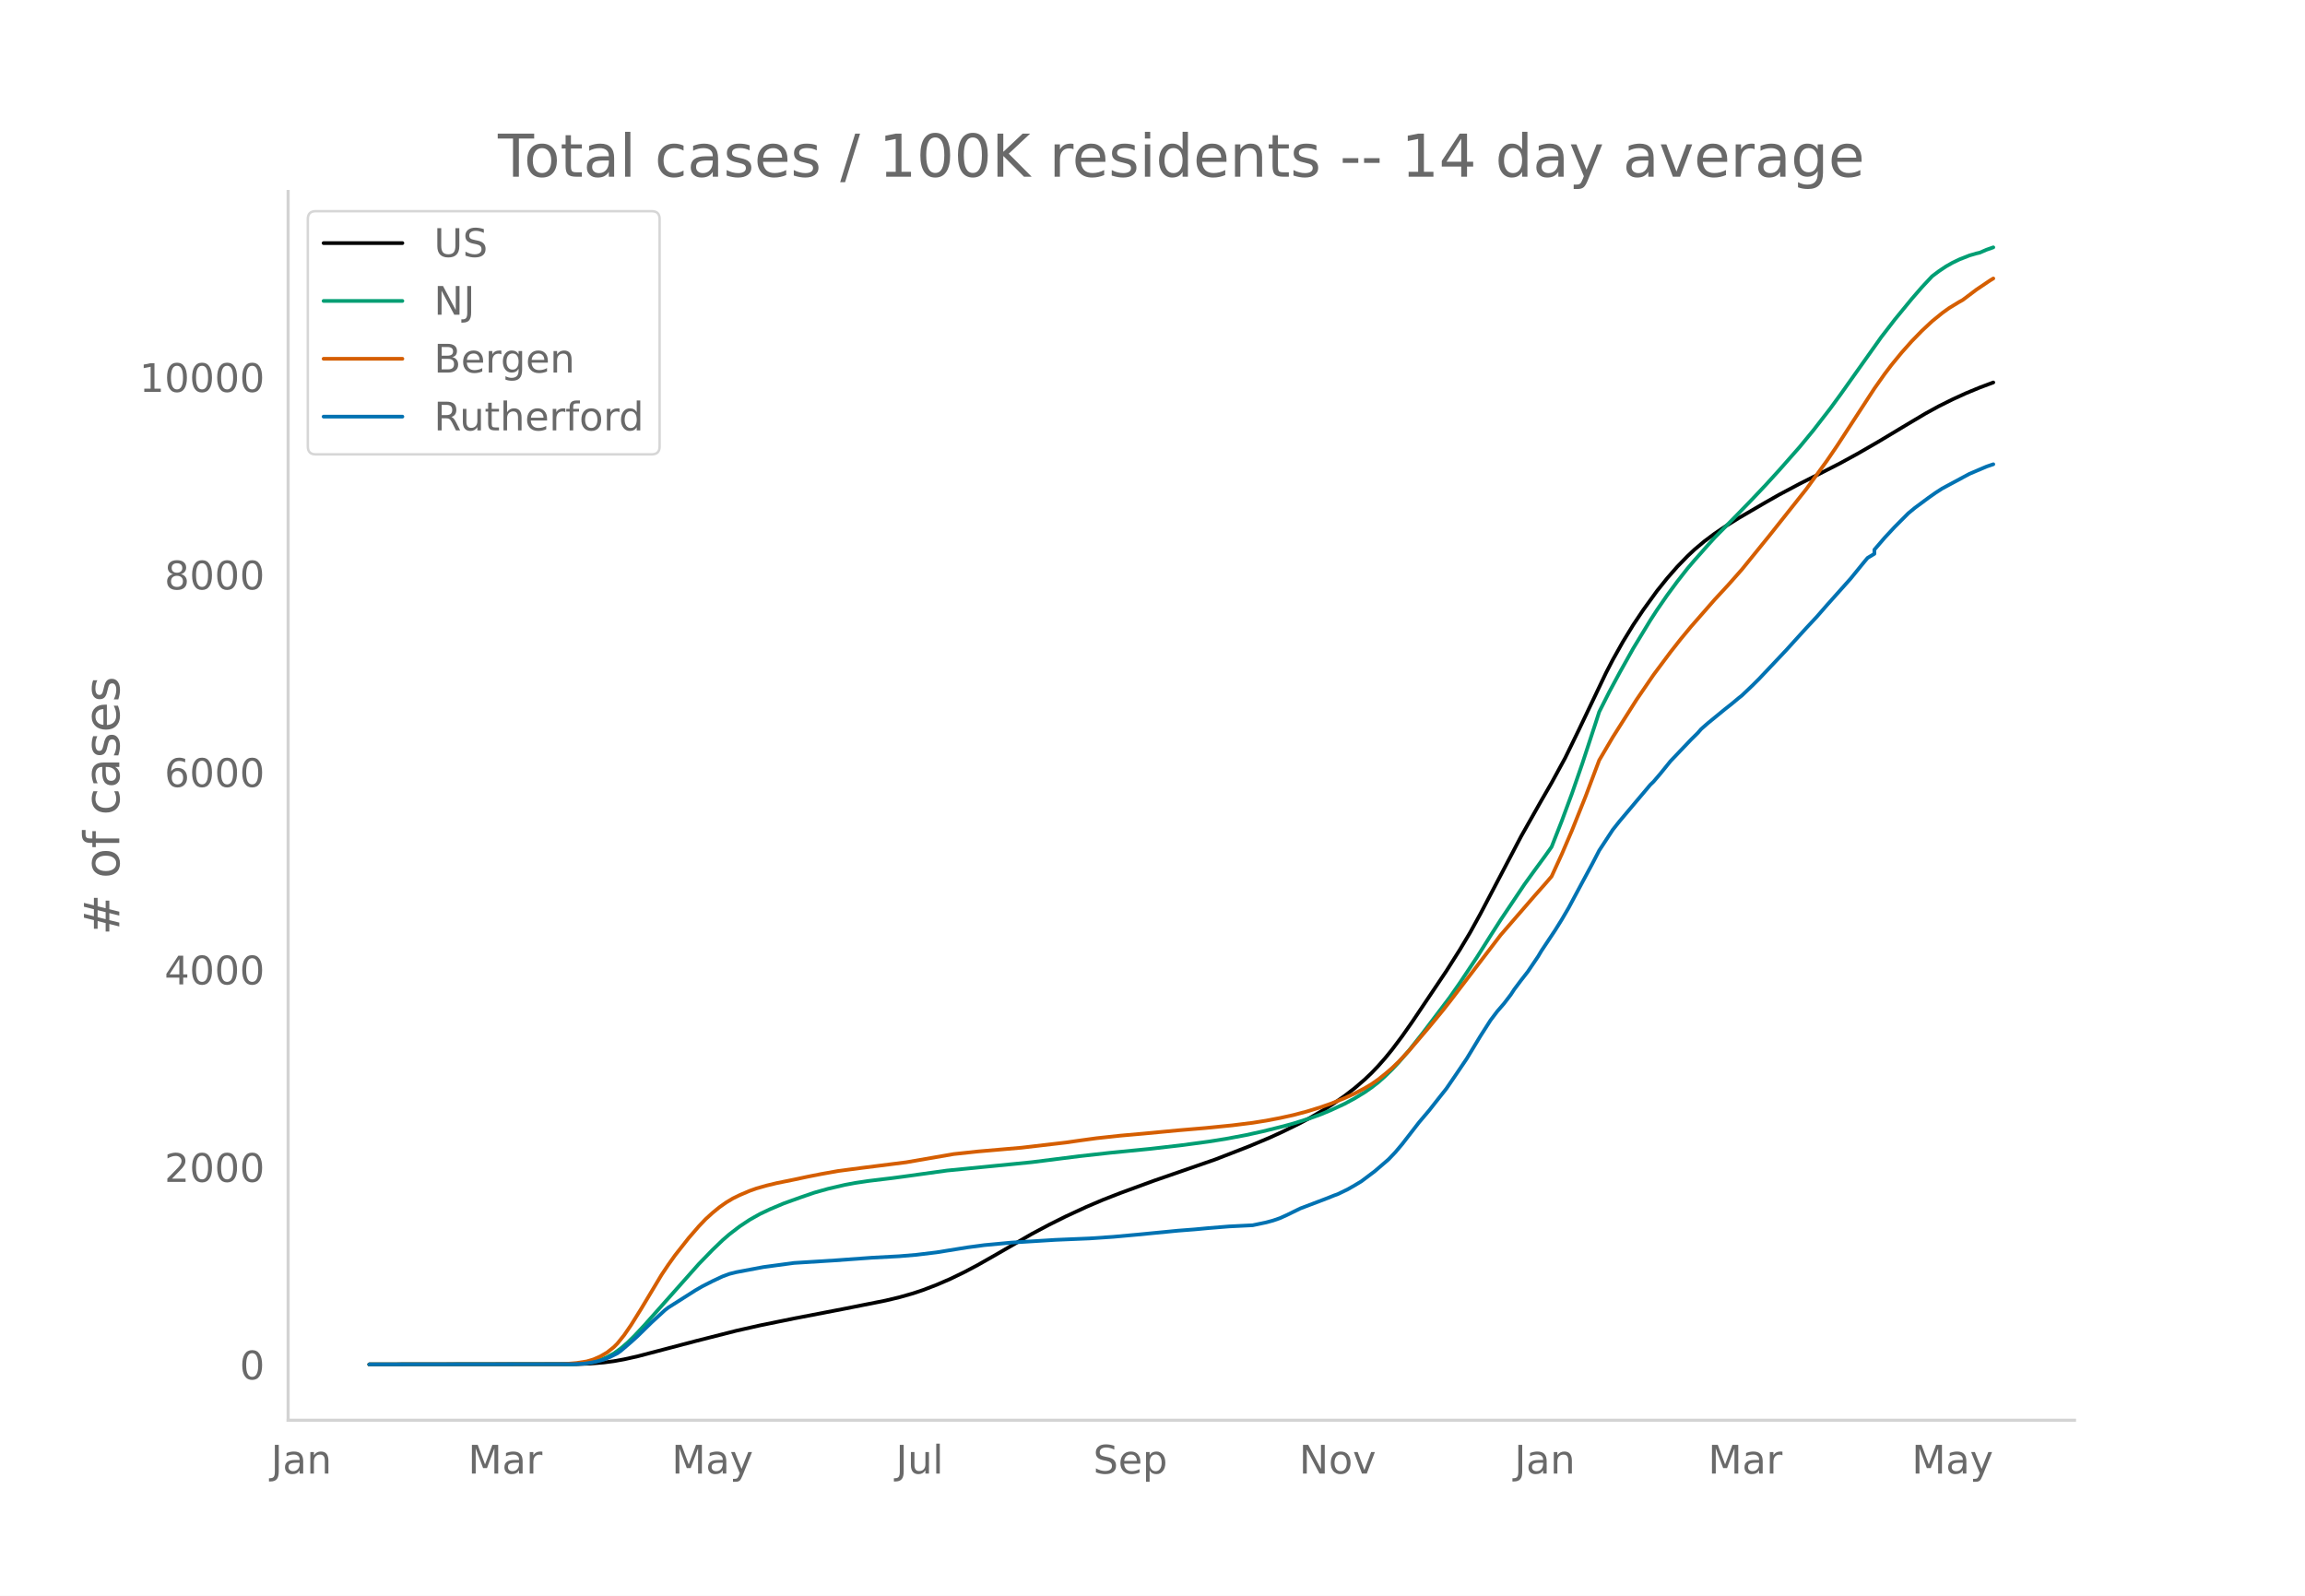
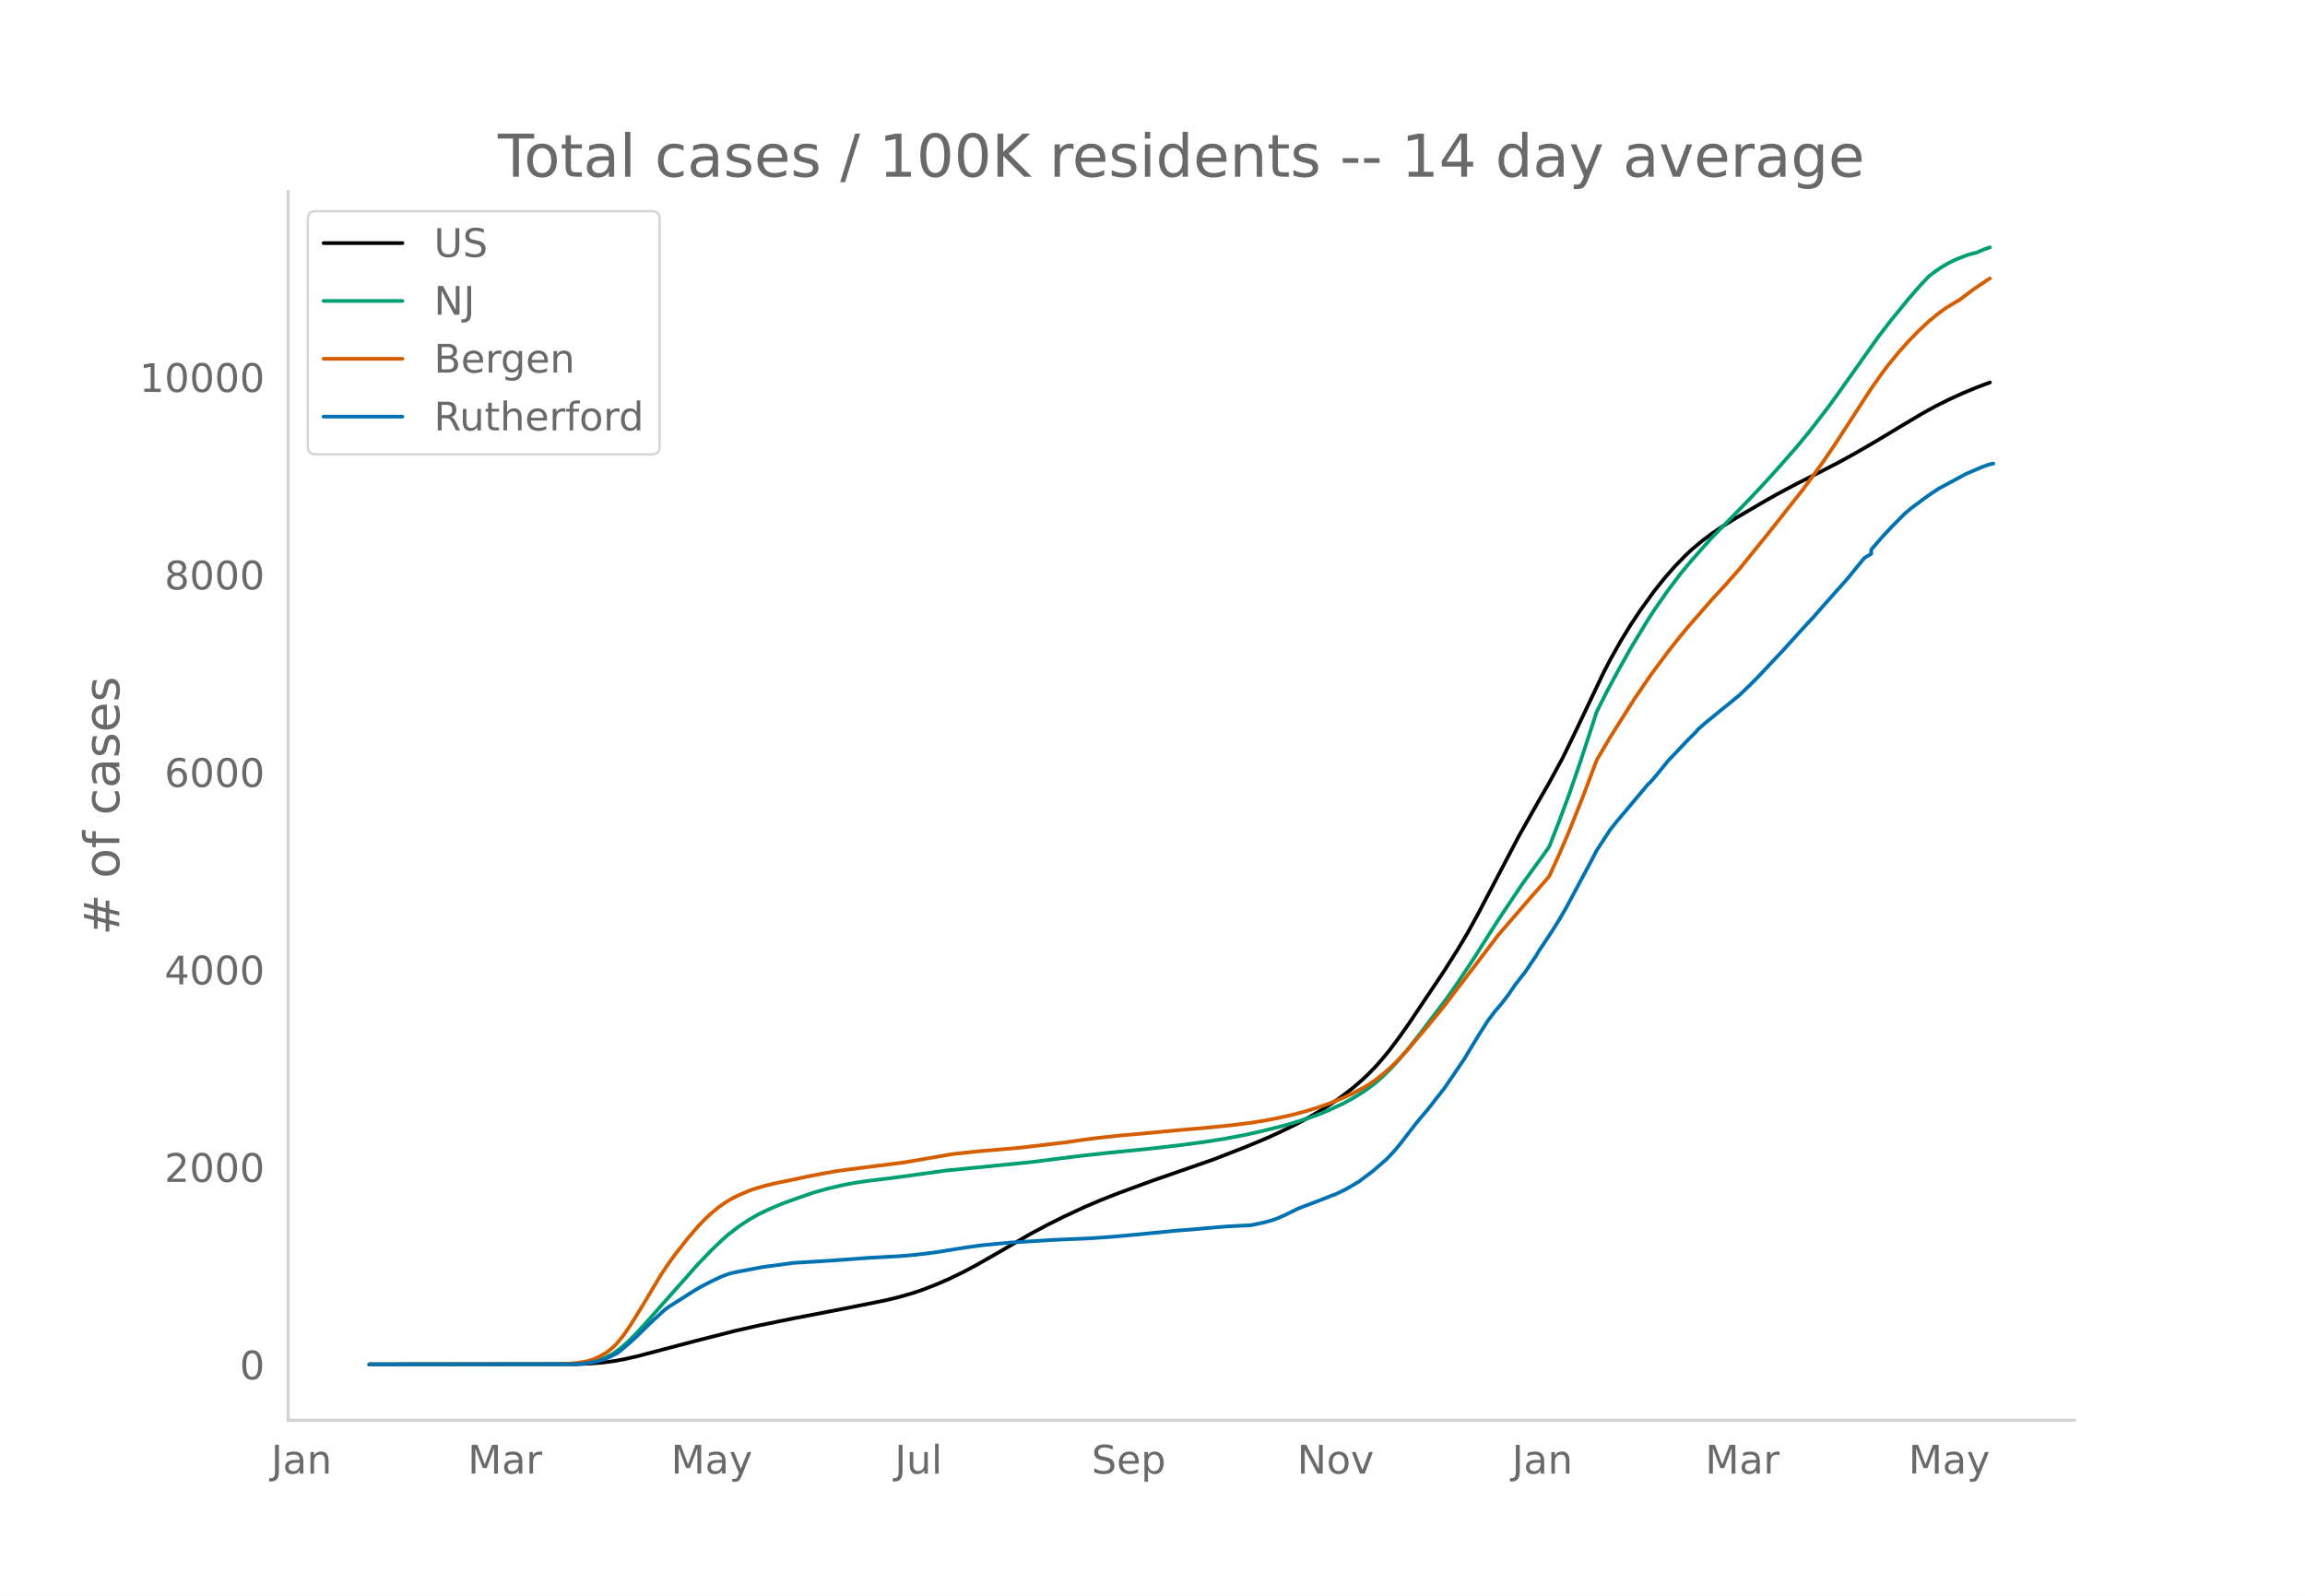
<svg xmlns="http://www.w3.org/2000/svg" xmlns:xlink="http://www.w3.org/1999/xlink" height="864" viewBox="0 0 936 648" width="1248">
  <defs>
    <style>*{stroke-linecap:butt;stroke-linejoin:round}</style>
  </defs>
  <g id="figure_1">
    <path d="M0 648h936V0H0z" style="fill:#fff" id="patch_1" />
    <g id="axes_1">
      <path d="M117 576.72h725.4V77.76H117z" style="fill:none" id="patch_2" />
-       <path clip-path="url(#p173533f1cf)" d="m149.973 554.04 84.156-.105 5.519-.215 5.518-.454 4.139-.543 4.139-.744 5.518-1.234 8.278-2.17 15.175-3.99 16.556-4.205 9.657-2.18 13.796-2.816 20.694-3.984 16.556-3.3 5.518-1.317 5.519-1.568 4.138-1.38 5.519-2.12 5.518-2.387 5.519-2.666 5.518-2.916 6.898-3.915 15.176-8.771 6.898-3.676 6.898-3.44 8.278-3.833 6.898-2.934 6.898-2.695 13.796-5.057 24.833-8.61 13.796-5.36 8.278-3.483 5.518-2.528 6.898-3.392 4.14-2.215 5.518-3.223 4.139-2.648 4.138-2.876 4.14-3.193 4.138-3.566 2.76-2.634 2.758-2.887 2.76-3.141 2.759-3.382 4.139-5.504 4.139-5.906 13.796-20.543 5.518-8.715 4.139-6.933 4.139-7.516 6.898-13.126 9.657-18.383 8.278-14.645 4.139-7.168 5.518-10.11 5.519-11.338 11.037-23.156 2.759-5.322 4.139-7.365 4.138-6.764 4.14-6.185 5.518-7.624 4.139-5.164 4.138-4.731 4.14-4.26 2.758-2.6 4.14-3.474 4.138-3.08 4.139-2.808 5.518-3.447 11.037-6.44 5.519-3.134 8.277-4.392 8.278-4.166 8.278-4.238 6.898-3.775 8.277-4.776 11.037-6.625 8.278-4.927 5.518-3.024 5.519-2.744 5.518-2.526 5.519-2.28 5.518-2.072h0" style="fill:none;stroke:#000;stroke-linecap:round;stroke-width:1.5" id="line2d_1" />
-       <path clip-path="url(#p173533f1cf)" d="m149.973 554.04 81.397-.09 4.139-.197 2.759-.259 2.76-.503 2.758-.785 2.76-1.125 2.759-1.506 2.759-1.992 2.76-2.38 2.758-2.702 4.14-4.416 22.073-24.847 5.519-5.685 4.138-3.973 2.76-2.394 4.138-3.175 4.14-2.745 4.138-2.324 4.139-1.958 5.518-2.323 6.898-2.479 5.519-1.892 5.518-1.552 6.898-1.608 4.14-.775 5.518-.822 9.657-1.166 4.139-.55 17.935-2.488 34.49-3.402 19.315-2.435 12.416-1.38 16.555-1.627 12.417-1.433 11.037-1.481 6.898-1.095 8.278-1.549 6.898-1.52 8.277-2.051 4.14-1.144 6.897-2.171 4.14-1.506 4.138-1.717 5.518-2.554 4.14-2.22 4.138-2.527 2.76-1.922 2.758-2.139 2.76-2.467 2.759-2.683 2.76-2.93 4.138-4.8 5.518-6.974 11.037-14.577 4.14-5.934 6.897-10.357 5.519-8.746 4.139-6.467 9.657-14.398 4.139-5.725 4.138-5.649 2.76-3.89 4.139-10.538 4.138-11.164 4.14-11.966 5.518-16.819 1.38-4.294 4.138-8.192 4.139-7.688 5.518-9.856 6.898-11.353 2.76-4.271 4.139-6.002 4.138-5.602 4.14-5.287 2.758-3.239 5.519-6.235 2.76-3.054 8.277-8.406 6.898-7.114 5.518-5.836 5.519-6.052 8.277-9.383 5.519-6.703 6.898-8.897 4.139-5.659 16.555-23.32 5.519-7.157 6.898-8.41 4.138-4.765 4.14-4.43 2.758-2.065 2.76-1.857 2.759-1.565 2.76-1.326 4.138-1.633 2.76-.802 1.379-.322 2.759-1.186 2.76-.971h0" style="fill:none;stroke:#009e73;stroke-linecap:round;stroke-width:1.5" id="line2d_2" />
-       <path clip-path="url(#p173533f1cf)" d="m149.973 554.04 77.258-.084 2.76-.131 4.138-.354 4.139-.647 2.76-.824 2.758-1.211 2.76-1.612 2.759-2.2 1.38-1.39 2.759-3.42 2.759-4.02 4.139-6.64 8.277-13.805 2.76-4.117 2.759-3.871 5.518-6.998 4.14-4.783 2.758-2.895 2.76-2.51 2.759-2.26 2.759-1.958 2.76-1.658 2.758-1.355 4.14-1.76 2.758-.975 4.14-1.172 4.138-.994 6.898-1.392 5.519-1.183 5.518-1.085 6.898-1.236 9.657-1.264 17.935-2.263 19.315-3.342 9.657-1.038 17.935-1.554 17.935-2.096 5.519-.793 6.898-.944 9.657-1.048 9.657-.853 13.796-1.308 11.037-.933 11.037-1.097 8.278-1.035 5.518-.88L519.71 454l5.518-1.217 5.519-1.46 5.518-1.708 4.139-1.444 5.518-2.23 4.14-1.882 4.138-2.188 2.76-1.646 2.758-1.925 2.76-2.2 2.759-2.36 2.76-2.66 4.138-4.39 8.278-9.709 5.518-6.719 2.76-3.504 20.694-27.086 13.796-15.932 4.138-4.671 2.76-3.21 4.139-9.042 4.138-9.647 5.519-13.803 5.518-14.652 5.519-9.373 9.657-15.236 6.898-10.097 6.898-9.244 4.139-5.265 4.139-5.004 9.657-11.034 5.519-5.97 5.518-6.243 11.037-13.593 15.176-19.131 8.277-11.387 4.14-6.068 6.897-10.593 8.278-12.717 4.139-5.865 2.759-3.646 4.139-5.048 4.139-4.654 4.138-4.251 4.14-3.864 4.138-3.361 2.76-1.98 4.138-2.521 1.38-.76 5.518-4.165 5.519-3.73 1.38-.835h0" style="fill:none;stroke:#d55e00;stroke-linecap:round;stroke-width:1.5" id="line2d_3" />
-       <path clip-path="url(#p173533f1cf)" d="m149.973 554.04 82.776-.094 4.14-.188 2.759-.375 2.759-.548 2.759-.735 2.76-1.174 2.758-1.377 1.38-.986 4.139-3.552 2.76-2.504 5.518-5.414 5.518-5.07 1.38-1.064 11.036-7.01 2.76-1.596 4.139-2.112 4.138-1.94 2.76-1.018 2.759-.688 11.037-2.082 12.416-1.674 16.556-1.033 15.175-1.095 11.037-.595 6.898-.579 8.278-1.001 12.416-2.003 6.899-.923 11.036-1.033 17.935-1.111 13.796-.579 9.658-.657 9.657-.877 16.555-1.611 6.898-.532 5.519-.517 8.278-.673 9.657-.485 5.518-1.158 2.76-.75 2.759-.955 2.759-1.236 5.518-2.707 11.037-4.194 2.76-1.111 1.38-.485 4.138-2.003 2.76-1.58 2.758-1.66 5.519-4.162 5.518-4.757 2.76-2.894 2.759-3.27 6.898-8.905 4.139-4.882 4.139-5.257 2.759-3.474 4.139-6.056 4.138-6.118 5.519-9.123 4.139-6.478 2.759-3.646 2.76-3.192 2.758-3.615 1.38-2.113 2.76-3.677 2.758-3.536 4.14-6.119 1.379-2.315 5.518-8.294 2.76-4.428 2.759-4.726 5.518-10.296 4.14-7.683 2.758-5.32 5.519-8.42 2.759-3.473 6.898-8.184 4.139-4.898 1.38-1.658 1.38-1.33 2.758-3.224 4.14-5.117 8.277-8.684 2.759-2.723 1.38-1.58 2.759-2.426 6.898-5.649 2.76-2.175 2.758-2.3 1.38-1.096 4.139-3.943 2.759-2.738 11.037-11.674 4.139-4.569 4.139-4.553 4.138-4.429 4.14-4.741 9.657-10.813 5.518-6.775 1.38-1.643 2.759-1.659v-1.674l4.139-4.82 4.139-4.444 5.518-5.54 2.76-2.268 5.518-4.084 2.759-1.94 2.76-1.784 11.036-5.931 6.898-2.942 2.76-.939h0" style="fill:none;stroke:#0072b2;stroke-linecap:round;stroke-width:1.5" id="line2d_4" />
+       <path clip-path="url(#p485868f2ba)" d="m149.973 554.04 83.98-.105 5.507-.215 5.507-.454 4.13-.543 4.13-.744 5.508-1.234 8.26-2.17 15.144-3.99 16.52-4.205 9.638-2.18 13.767-2.816 20.651-3.984 16.521-3.3 5.507-1.317 5.507-1.568 4.13-1.38 5.507-2.12 5.507-2.387 5.507-2.666 5.507-2.916 6.883-3.915 15.144-8.771 6.884-3.676 6.884-3.44 8.26-3.833 6.884-2.934 6.883-2.695 13.768-5.057 24.781-8.61 13.767-5.36 8.26-3.483 5.508-2.528 6.883-3.392 4.13-2.215 5.507-3.223 4.13-2.648 4.13-2.876 4.131-3.193 4.13-3.566 2.754-2.634 2.753-2.887 2.754-3.141 2.753-3.382 4.13-5.504 4.13-5.906 13.768-20.543 5.507-8.715 4.13-6.933 4.13-7.516 6.884-13.126 9.637-18.383 8.26-14.645 4.13-7.168 5.507-10.11 5.507-11.338 11.014-23.156 2.754-5.322 4.13-7.365 4.13-6.764 4.13-6.185 5.507-7.624 4.13-5.164 4.13-4.731 4.13-4.26 2.754-2.6 4.13-3.474 4.13-3.08 4.13-2.808 5.508-3.447 11.014-6.44 5.506-3.134 8.26-4.392 8.261-4.166 8.26-4.238 6.884-3.775 8.26-4.776 11.015-6.625 8.26-4.927 5.507-3.024 5.507-2.744 5.507-2.526 5.507-2.28 5.507-2.072h0" style="fill:none;stroke:#000;stroke-linecap:round;stroke-width:1.5" id="line2d_1" />
+       <path clip-path="url(#p485868f2ba)" d="m149.973 554.04 81.227-.09 4.13-.197 2.754-.259 2.753-.503 2.753-.785 2.754-1.125 2.753-1.506 2.754-1.992 2.753-2.38 2.754-2.702 4.13-4.416 22.028-24.847 5.507-5.685 4.13-3.973 2.753-2.394 4.13-3.175 4.13-2.745 4.13-2.324 4.131-1.958 5.507-2.323 6.884-2.479 5.507-1.892 5.507-1.552 6.883-1.608 4.13-.775 5.507-.822 9.637-1.166 4.13-.55 17.898-2.488 34.418-3.402 19.275-2.435 12.39-1.38 16.521-1.627 12.39-1.433 11.014-1.481 6.884-1.095 8.26-1.549 6.884-1.52 8.26-2.051 4.13-1.144 6.884-2.171 4.13-1.506 4.13-1.717 5.508-2.554 4.13-2.22 4.13-2.527 2.754-1.922 2.753-2.139 2.754-2.467 2.753-2.683 2.753-2.93 4.13-4.8 5.508-6.974 11.013-14.577 4.13-5.934 6.884-10.357 5.507-8.746 4.13-6.467 9.638-14.398 4.13-5.725 4.13-5.649 2.753-3.89 4.13-10.538 4.13-11.164 4.131-11.966 5.507-16.819 1.377-4.294 4.13-8.192 4.13-7.688 5.507-9.856 6.884-11.353 2.753-4.271 5.507-7.916 5.507-7.273 4.13-4.94 5.507-6.236 2.754-3.054 8.26-8.406 6.884-7.114 5.507-5.836 5.506-6.052 8.26-9.383 5.508-6.703 6.883-8.897 4.13-5.659 16.521-23.32 5.507-7.157 6.884-8.41 4.13-4.765 4.13-4.43 2.754-2.065 2.753-1.857 2.754-1.565 2.753-1.326 4.13-1.633 2.754-.802 1.377-.322 2.753-1.186 2.754-.971h0" style="fill:none;stroke:#009e73;stroke-linecap:round;stroke-width:1.5" id="line2d_2" />
+       <path clip-path="url(#p485868f2ba)" d="m149.973 554.04 77.097-.084 2.753-.131 4.13-.354 4.13-.647 2.754-.824 2.753-1.211 2.754-1.612 2.753-2.2 1.377-1.39 2.754-3.42 2.753-4.02 4.13-6.64 8.26-13.805 2.754-4.117 2.754-3.871 5.507-6.998 4.13-4.783 2.753-2.895 2.754-2.51 2.753-2.26 2.754-1.958 2.753-1.658 2.753-1.355 4.13-1.76 2.754-.975 4.13-1.172 4.13-.994 6.884-1.392 5.507-1.183 5.507-1.085 6.884-1.236 9.637-1.264 17.897-2.263 19.275-3.342 9.637-1.038 17.897-1.554 17.898-2.096 5.507-.793 6.883-.944 9.637-1.048 9.638-.853 13.767-1.308 11.014-.933 11.014-1.097 8.26-1.035 5.507-.88 5.507-1.053 5.507-1.217 5.507-1.46 5.507-1.708 4.13-1.444 5.507-2.23 4.13-1.882 4.13-2.188 2.754-1.646 2.753-1.925 2.754-2.2 2.753-2.36 2.753-2.66 4.13-4.39 8.261-9.709 5.507-6.719 2.753-3.504 20.651-27.086 13.768-15.932 4.13-4.671 2.753-3.21 4.13-9.042 4.13-9.647 5.508-13.803 5.507-14.652 5.507-9.373 9.637-15.236 6.883-10.097 6.884-9.244 4.13-5.265 4.13-5.004 9.638-11.034 5.506-5.97 5.507-6.243 11.014-13.593 15.144-19.131 8.26-11.387 4.13-6.068 6.885-10.593 8.26-12.717 4.13-5.865 2.754-3.646 4.13-5.048 4.13-4.654 4.13-4.251 4.13-3.864 4.13-3.361 2.754-1.98 4.13-2.521 1.377-.76 5.507-4.165 5.507-3.73 1.377-.835h0" style="fill:none;stroke:#d55e00;stroke-linecap:round;stroke-width:1.5" id="line2d_3" />
+       <path clip-path="url(#p485868f2ba)" d="m149.973 554.04 82.604-.094 4.13-.188 2.753-.375 2.754-.548 2.753-.735 2.754-1.174 2.753-1.377 1.377-.986 4.13-3.552 2.754-2.504 5.506-5.414 5.507-5.07 1.377-1.064 11.014-7.01 2.753-1.596 4.13-2.112 4.13-1.94 2.754-1.018 2.754-.688 11.014-2.082 12.39-1.674 16.521-1.033 15.144-1.095 11.014-.595 6.884-.579 8.26-1.001 12.39-2.003 6.884-.923 11.014-1.033 17.898-1.111 13.767-.579 9.637-.657 9.637-.877 16.52-1.611 6.885-.532 5.506-.517 8.26-.673 9.638-.485 5.507-1.158 2.753-.75 2.754-.955 2.753-1.236 5.507-2.707 11.014-4.194 2.754-1.111 1.376-.485 4.13-2.003 2.754-1.58 2.753-1.66 5.507-4.162 5.507-4.757 2.754-2.894 2.753-3.27 6.884-8.905 4.13-4.882 4.13-5.257 2.754-3.474 4.13-6.056 4.13-6.118 5.507-9.123 4.13-6.478 2.754-3.646 2.753-3.192 2.754-3.615 2.753-4.022 4.13-5.304 4.13-6.119 1.377-2.315 5.507-8.294 2.754-4.428 2.753-4.726 5.507-10.296 4.13-7.683 2.754-5.32 5.507-8.42 2.753-3.473 6.884-8.184 4.13-4.898 1.377-1.658 1.376-1.33 2.754-3.224 4.13-5.117 8.26-8.684 2.754-2.723 1.377-1.58 2.753-2.426 6.884-5.649 2.753-2.175 2.754-2.3 1.376-1.096 4.13-3.943 2.754-2.738 11.014-11.674 4.13-4.569 4.13-4.553 4.13-4.429 4.13-4.741 9.638-10.813 5.507-6.775 1.376-1.643 2.754-1.659v-1.674l4.13-4.82 4.13-4.444 5.507-5.54 2.754-2.268 5.507-4.084 2.753-1.94 2.754-1.784 11.013-5.931 6.884-2.942 2.754-.939 1.376-.297h0" style="fill:none;stroke:#0072b2;stroke-linecap:round;stroke-width:1.5" id="line2d_4" />
      <path d="M117 576.72V77.76" style="fill:none;stroke:#d3d3d3;stroke-linecap:square;stroke-linejoin:miter;stroke-width:1.25" id="patch_3" />
      <path d="M117 576.72h725.4" style="fill:none;stroke:#d3d3d3;stroke-linecap:square;stroke-linejoin:miter;stroke-width:1.25" id="patch_4" />
      <g id="matplotlib.axis_1">
        <g id="xtick_1">
-           <g style="fill:#696969" transform="matrix(.16 0 0 -.16 110.048 598.378)" id="text_1">
+           <g style="fill:#696969" transform="matrix(.16 0 0 -.16 110.106 598.378)" id="text_1">
            <defs>
              <path d="M9.813 72.906h9.859V5.078q0-13.187-5-19.14-5-5.954-16.094-5.954h-3.75v8.297h3.078q6.531 0 9.219 3.672Q9.813-4.39 9.813 5.078z" id="DejaVuSans-74" />
              <path d="M34.281 27.484q-10.89 0-15.093-2.484-4.204-2.484-4.204-8.5 0-4.781 3.157-7.594 3.156-2.797 8.562-2.797 7.485 0 12 5.297 4.516 5.297 4.516 14.078v2zm17.922 3.72V0H43.22v8.297Q40.14 3.328 35.547.953q-4.594-2.375-11.234-2.375-8.391 0-13.36 4.719Q6 8.016 6 15.922q0 9.219 6.172 13.906 6.187 4.688 18.437 4.688h12.61v.89q0 6.203-4.078 9.594-4.078 3.39-11.453 3.39-4.688 0-9.141-1.124-4.438-1.125-8.531-3.375v8.312q4.921 1.906 9.562 2.844 4.64.953 9.031.953 11.875 0 17.735-6.156 5.86-6.14 5.86-18.64z" id="DejaVuSans-97" />
              <path d="M54.89 33.016V0h-8.984v32.719q0 7.765-3.031 11.61-3.031 3.858-9.078 3.858-7.281 0-11.484-4.64-4.204-4.625-4.204-12.64V0H9.08v54.688h9.03v-8.5q3.235 4.937 7.594 7.374Q30.078 56 35.797 56q9.422 0 14.25-5.828 4.844-5.828 4.844-17.156z" id="DejaVuSans-110" />
            </defs>
            <use xlink:href="#DejaVuSans-74" />
            <use x="29.492" xlink:href="#DejaVuSans-97" />
            <use x="90.771" xlink:href="#DejaVuSans-110" />
          </g>
        </g>
        <g id="xtick_2">
-           <g style="fill:#696969" transform="matrix(.16 0 0 -.16 190.063 598.378)" id="text_2">
+           <g style="fill:#696969" transform="matrix(.16 0 0 -.16 189.948 598.378)" id="text_2">
            <defs>
              <path d="M9.813 72.906h14.703l18.593-49.61 18.703 49.61h14.704V0H66.89v64.016l-18.797-50h-9.907l-18.796 50V0H9.813z" id="DejaVuSans-77" />
              <path d="M41.11 46.297q-1.516.875-3.297 1.281Q36.03 48 33.89 48q-7.625 0-11.703-4.953-4.079-4.953-4.079-14.234V0H9.08v54.688h9.03v-8.5q2.844 4.984 7.375 7.39Q30.031 56 36.531 56q.922 0 2.047-.125 1.125-.11 2.484-.36z" id="DejaVuSans-114" />
            </defs>
            <use xlink:href="#DejaVuSans-77" />
            <use x="86.279" xlink:href="#DejaVuSans-97" />
            <use x="147.559" xlink:href="#DejaVuSans-114" />
          </g>
        </g>
        <g id="xtick_3">
-           <g style="fill:#696969" transform="matrix(.16 0 0 -.16 272.774 598.378)" id="text_3">
+           <g style="fill:#696969" transform="matrix(.16 0 0 -.16 272.483 598.378)" id="text_3">
            <defs>
              <path d="M32.172-5.078q-3.797-9.766-7.422-12.735-3.61-2.984-9.656-2.984H7.906v7.516h5.282q3.703 0 5.75 1.765Q21-9.766 23.483-3.219l1.61 4.094-22.11 53.813H12.5l17.094-42.766 17.093 42.766h9.516z" id="DejaVuSans-121" />
            </defs>
            <use xlink:href="#DejaVuSans-77" />
            <use x="86.279" xlink:href="#DejaVuSans-97" />
            <use x="147.559" xlink:href="#DejaVuSans-121" />
          </g>
        </g>
        <g id="xtick_4">
-           <g style="fill:#696969" transform="matrix(.16 0 0 -.16 363.817 598.378)" id="text_4">
+           <g style="fill:#696969" transform="matrix(.16 0 0 -.16 363.35 598.378)" id="text_4">
            <defs>
              <path d="M8.5 21.578v33.11h8.984V21.922q0-7.766 3.016-11.656 3.031-3.875 9.094-3.875 7.265 0 11.484 4.64 4.234 4.64 4.234 12.656v31h8.985V0h-8.984v8.406Q42.047 3.422 37.718 1q-4.313-2.422-10.032-2.422-9.421 0-14.312 5.86Q8.5 10.296 8.5 21.578zM31.11 56z" id="DejaVuSans-117" />
              <path d="M9.422 75.984h8.984V0H9.422z" id="DejaVuSans-108" />
            </defs>
            <use xlink:href="#DejaVuSans-74" />
            <use x="29.492" xlink:href="#DejaVuSans-117" />
            <use x="92.871" xlink:href="#DejaVuSans-108" />
          </g>
        </g>
        <g id="xtick_5">
-           <g style="fill:#696969" transform="matrix(.16 0 0 -.16 443.926 598.378)" id="text_5">
+           <g style="fill:#696969" transform="matrix(.16 0 0 -.16 443.28 598.378)" id="text_5">
            <defs>
              <path d="M53.516 70.516V60.89q-5.61 2.687-10.594 4-4.984 1.328-9.625 1.328-8.047 0-12.422-3.125t-4.375-8.89q0-4.845 2.906-7.313 2.907-2.453 11.016-3.97l5.953-1.218q11.031-2.11 16.281-7.406 5.25-5.297 5.25-14.172 0-10.61-7.11-16.078-7.093-5.469-20.812-5.469-5.172 0-11.015 1.172Q13.14.922 6.89 3.219v10.156q6-3.36 11.765-5.078 5.766-1.703 11.328-1.703 8.438 0 13.032 3.312 4.593 3.328 4.593 9.485 0 5.359-3.297 8.39-3.296 3.032-10.812 4.547L27.484 33.5q-11.03 2.188-15.968 6.875-4.922 4.688-4.922 13.047 0 9.672 6.812 15.234 6.813 5.563 18.766 5.563 5.14 0 10.453-.938 5.328-.922 10.89-2.765z" id="DejaVuSans-83" />
              <path d="M56.203 29.594v-4.39H14.891q.593-9.282 5.593-14.142 5-4.859 13.938-4.859 5.172 0 10.031 1.266 4.86 1.265 9.656 3.812v-8.5Q49.266.734 44.187-.344 39.11-1.422 33.892-1.422q-13.094 0-20.735 7.61-7.64 7.625-7.64 20.625 0 13.421 7.25 21.296Q20.016 56 32.328 56q11.031 0 17.453-7.11 6.422-7.093 6.422-19.296zm-8.984 2.64q-.094 7.36-4.125 11.75-4.032 4.407-10.672 4.407-7.516 0-12.031-4.25-4.516-4.25-5.203-11.97z" id="DejaVuSans-101" />
              <path d="M18.11 8.203v-29H9.077v75.484h9.031v-8.296q2.844 4.875 7.157 7.234Q29.594 56 35.594 56q9.968 0 16.187-7.906 6.235-7.907 6.235-20.797T51.78 6.484q-6.218-7.906-16.187-7.906-6 0-10.328 2.375-4.313 2.375-7.157 7.25zm30.578 19.094q0 9.906-4.079 15.547-4.078 5.64-11.203 5.64-7.14 0-11.218-5.64-4.079-5.64-4.079-15.547 0-9.906 4.078-15.547 4.079-5.64 11.22-5.64 7.124 0 11.202 5.64t4.078 15.547z" id="DejaVuSans-112" />
            </defs>
            <use xlink:href="#DejaVuSans-83" />
            <use x="63.477" xlink:href="#DejaVuSans-101" />
            <use x="125" xlink:href="#DejaVuSans-112" />
          </g>
        </g>
        <g id="xtick_6">
-           <g style="fill:#696969" transform="matrix(.16 0 0 -.16 527.547 598.378)" id="text_6">
+           <g style="fill:#696969" transform="matrix(.16 0 0 -.16 526.726 598.378)" id="text_6">
            <defs>
              <path d="M9.813 72.906h13.28l32.329-60.984v60.984h9.562V0h-13.28L19.39 60.984V0H9.813z" id="DejaVuSans-78" />
              <path d="M30.61 48.39q-7.22 0-11.422-5.64-4.204-5.64-4.204-15.453 0-9.813 4.172-15.453 4.188-5.64 11.453-5.64 7.188 0 11.375 5.655 4.203 5.672 4.203 15.438 0 9.719-4.203 15.406-4.187 5.688-11.375 5.688zm0 7.61q11.718 0 18.406-7.625 6.703-7.61 6.703-21.078 0-13.422-6.703-21.078-6.688-7.64-18.407-7.64-11.765 0-18.437 7.64-6.656 7.656-6.656 21.078 0 13.469 6.656 21.078Q18.844 56 30.609 56z" id="DejaVuSans-111" />
              <path d="M2.984 54.688H12.5L29.594 8.797l17.093 45.89h9.516L35.687 0H23.485z" id="DejaVuSans-118" />
            </defs>
            <use xlink:href="#DejaVuSans-78" />
            <use x="74.805" xlink:href="#DejaVuSans-111" />
            <use x="135.986" xlink:href="#DejaVuSans-118" />
          </g>
        </g>
        <g id="xtick_7">
-           <g style="fill:#696969" transform="matrix(.16 0 0 -.16 614.986 598.378)" id="text_7">
+           <g style="fill:#696969" transform="matrix(.16 0 0 -.16 613.99 598.378)" id="text_7">
            <use xlink:href="#DejaVuSans-74" />
            <use x="29.492" xlink:href="#DejaVuSans-97" />
            <use x="90.771" xlink:href="#DejaVuSans-110" />
          </g>
        </g>
        <g id="xtick_8">
-           <g style="fill:#696969" transform="matrix(.16 0 0 -.16 693.622 598.378)" id="text_8">
+           <g style="fill:#696969" transform="matrix(.16 0 0 -.16 692.455 598.378)" id="text_8">
            <use xlink:href="#DejaVuSans-77" />
            <use x="86.279" xlink:href="#DejaVuSans-97" />
            <use x="147.559" xlink:href="#DejaVuSans-114" />
          </g>
        </g>
        <g id="xtick_9">
-           <g style="fill:#696969" transform="matrix(.16 0 0 -.16 776.332 598.378)" id="text_9">
+           <g style="fill:#696969" transform="matrix(.16 0 0 -.16 774.99 598.378)" id="text_9">
            <use xlink:href="#DejaVuSans-77" />
            <use x="86.279" xlink:href="#DejaVuSans-97" />
            <use x="147.559" xlink:href="#DejaVuSans-121" />
          </g>
        </g>
      </g>
      <g id="matplotlib.axis_2">
        <g id="ytick_1">
          <g style="fill:#696969" transform="matrix(.16 0 0 -.16 97.32 560.119)" id="text_10">
            <defs>
              <path d="M31.781 66.406q-7.61 0-11.453-7.5Q16.5 51.422 16.5 36.375q0-14.984 3.828-22.484 3.844-7.5 11.453-7.5 7.672 0 11.5 7.5 3.844 7.5 3.844 22.484 0 15.047-3.844 22.531-3.828 7.5-11.5 7.5zm0 7.813q12.266 0 18.735-9.703 6.468-9.688 6.468-28.141 0-18.406-6.468-28.11-6.47-9.687-18.735-9.687-12.25 0-18.718 9.688-6.47 9.703-6.47 28.109 0 18.453 6.47 28.14Q19.53 74.22 31.78 74.22z" id="DejaVuSans-48" />
            </defs>
            <use xlink:href="#DejaVuSans-48" />
          </g>
        </g>
        <g id="ytick_2">
          <g style="fill:#696969" transform="matrix(.16 0 0 -.16 66.78 479.926)" id="text_11">
            <defs>
              <path d="M19.188 8.297h34.421V0H7.33v8.297q5.609 5.812 15.296 15.594 9.703 9.797 12.188 12.64 4.734 5.313 6.609 9 1.89 3.688 1.89 7.25 0 5.813-4.078 9.469-4.078 3.672-10.625 3.672-4.64 0-9.797-1.61-5.14-1.609-11-4.89v9.969Q13.767 71.78 18.938 73q5.188 1.219 9.485 1.219 11.328 0 18.062-5.672 6.735-5.656 6.735-15.125 0-4.5-1.688-8.531-1.672-4.016-6.125-9.485-1.218-1.422-7.765-8.187-6.532-6.766-18.453-18.922z" id="DejaVuSans-50" />
            </defs>
            <use xlink:href="#DejaVuSans-50" />
            <use x="63.623" xlink:href="#DejaVuSans-48" />
            <use x="127.246" xlink:href="#DejaVuSans-48" />
            <use x="190.869" xlink:href="#DejaVuSans-48" />
          </g>
        </g>
        <g id="ytick_3">
          <g style="fill:#696969" transform="matrix(.16 0 0 -.16 66.78 399.733)" id="text_12">
            <defs>
              <path d="M37.797 64.313 12.89 25.39h24.906zm-2.594 8.593H47.61V25.391h10.407v-8.203H47.609V0h-9.812v17.188H4.89v9.515z" id="DejaVuSans-52" />
            </defs>
            <use xlink:href="#DejaVuSans-52" />
            <use x="63.623" xlink:href="#DejaVuSans-48" />
            <use x="127.246" xlink:href="#DejaVuSans-48" />
            <use x="190.869" xlink:href="#DejaVuSans-48" />
          </g>
        </g>
        <g id="ytick_4">
          <g style="fill:#696969" transform="matrix(.16 0 0 -.16 66.78 319.54)" id="text_13">
            <defs>
              <path d="M33.016 40.375q-6.641 0-10.532-4.547-3.875-4.531-3.875-12.437 0-7.86 3.875-12.438 3.891-4.562 10.532-4.562 6.64 0 10.515 4.562 3.875 4.578 3.875 12.438 0 7.906-3.875 12.437-3.875 4.547-10.515 4.547zm19.578 30.922v-8.984q-3.719 1.75-7.5 2.671-3.782.938-7.5.938-9.766 0-14.922-6.594-5.14-6.594-5.875-19.922 2.875 4.25 7.219 6.516 4.359 2.266 9.578 2.266 10.984 0 17.36-6.672 6.374-6.657 6.374-18.125 0-11.235-6.64-18.032-6.641-6.78-17.672-6.78-12.657 0-19.344 9.687-6.688 9.703-6.688 28.109 0 17.281 8.204 27.563 8.203 10.28 22.015 10.28 3.719 0 7.5-.734t7.89-2.187z" id="DejaVuSans-54" />
            </defs>
            <use xlink:href="#DejaVuSans-54" />
            <use x="63.623" xlink:href="#DejaVuSans-48" />
            <use x="127.246" xlink:href="#DejaVuSans-48" />
            <use x="190.869" xlink:href="#DejaVuSans-48" />
          </g>
        </g>
        <g id="ytick_5">
          <g style="fill:#696969" transform="matrix(.16 0 0 -.16 66.78 239.346)" id="text_14">
            <defs>
              <path d="M31.781 34.625q-7.031 0-11.062-3.766-4.016-3.765-4.016-10.343 0-6.594 4.016-10.36Q24.75 6.391 31.78 6.391q7.032 0 11.078 3.78 4.063 3.798 4.063 10.345 0 6.578-4.031 10.343-4.016 3.766-11.11 3.766zm-9.86 4.188q-6.343 1.562-9.89 5.906Q8.5 49.079 8.5 55.329q0 8.733 6.219 13.812 6.234 5.078 17.062 5.078 10.89 0 17.094-5.078 6.203-5.079 6.203-13.813 0-6.25-3.547-10.61-3.531-4.343-9.828-5.906 7.125-1.656 11.094-6.5 3.984-4.828 3.984-11.796 0-10.61-6.468-16.282-6.47-5.656-18.532-5.656-12.047 0-18.531 5.656-6.469 5.672-6.469 16.282 0 6.968 4 11.797 4.016 4.843 11.14 6.5zM18.314 54.39q0-5.657 3.53-8.828 3.548-3.172 9.938-3.172 6.36 0 9.938 3.172 3.593 3.171 3.593 8.828 0 5.672-3.593 8.843-3.578 3.172-9.938 3.172-6.39 0-9.937-3.172-3.532-3.172-3.532-8.843z" id="DejaVuSans-56" />
            </defs>
            <use xlink:href="#DejaVuSans-56" />
            <use x="63.623" xlink:href="#DejaVuSans-48" />
            <use x="127.246" xlink:href="#DejaVuSans-48" />
            <use x="190.869" xlink:href="#DejaVuSans-48" />
          </g>
        </g>
        <g id="ytick_6">
          <g style="fill:#696969" transform="matrix(.16 0 0 -.16 56.6 159.153)" id="text_15">
            <defs>
              <path d="M12.406 8.297h16.11v55.625l-17.532-3.516v8.985l17.438 3.515h9.86V8.296H54.39V0H12.406z" id="DejaVuSans-49" />
            </defs>
            <use xlink:href="#DejaVuSans-49" />
            <use x="63.623" xlink:href="#DejaVuSans-48" />
            <use x="127.246" xlink:href="#DejaVuSans-48" />
            <use x="190.869" xlink:href="#DejaVuSans-48" />
            <use x="254.492" xlink:href="#DejaVuSans-48" />
          </g>
        </g>
        <g style="fill:#696969" transform="matrix(0 -.2 -.2 0 48.44 379.813)" id="text_16">
          <defs>
            <path d="M51.125 44H36.922l-4.11-16.313h14.313zm-7.328 27.781-5.078-20.265h14.265L58.11 71.78h7.813L60.89 51.516h15.234V44h-17.14l-4-16.313h15.53V20.22H53.079L48 0h-7.813l5.032 20.219H30.906L25.875 0h-7.86l5.079 20.219H7.719v7.468h17.187L29 44H13.281v7.516h17.625l4.985 20.265z" id="DejaVuSans-35" />
            <path d="M37.11 75.984V68.5h-8.594q-4.828 0-6.72-1.953-1.874-1.953-1.874-7.031v-4.828h14.797v-6.985H19.922V0H10.89v47.703H2.297v6.984h8.594V58.5q0 9.125 4.25 13.297 4.25 4.187 13.468 4.187z" id="DejaVuSans-102" />
            <path d="M48.781 52.594v-8.407q-3.812 2.11-7.64 3.157-3.828 1.047-7.735 1.047-8.75 0-13.593-5.547-4.829-5.532-4.829-15.547 0-10.016 4.829-15.563 4.843-5.53 13.593-5.53 3.907 0 7.735 1.046 3.828 1.047 7.64 3.156V2.094Q45.016.344 40.984-.531q-4.015-.89-8.562-.89-12.36 0-19.64 7.765-7.266 7.765-7.266 20.953 0 13.375 7.343 21.031Q20.22 56 33.016 56q4.14 0 8.093-.86 3.953-.843 7.672-2.546z" id="DejaVuSans-99" />
            <path d="M44.281 53.078v-8.5q-3.797 1.953-7.906 2.922-4.094.984-8.5.984-6.688 0-10.031-2.047-3.344-2.046-3.344-6.156 0-3.125 2.39-4.906 2.391-1.781 9.626-3.39l3.078-.688q9.562-2.047 13.593-5.781 4.032-3.735 4.032-10.422 0-7.625-6.032-12.078-6.03-4.438-16.578-4.438-4.39 0-9.156.86Q10.688.296 5.422 2v9.281q4.984-2.594 9.812-3.89 4.829-1.282 9.579-1.282 6.343 0 9.75 2.172 3.421 2.172 3.421 6.125 0 3.656-2.468 5.61-2.453 1.953-10.813 3.765l-3.125.735q-8.344 1.75-12.062 5.39-3.704 3.64-3.704 9.985 0 7.718 5.47 11.906Q16.75 56 26.811 56q4.97 0 9.36-.734 4.406-.72 8.11-2.188z" id="DejaVuSans-115" />
          </defs>
          <use xlink:href="#DejaVuSans-35" />
          <use x="83.789" xlink:href="#DejaVuSans-32" />
          <use x="115.576" xlink:href="#DejaVuSans-111" />
          <use x="176.758" xlink:href="#DejaVuSans-102" />
          <use x="211.963" xlink:href="#DejaVuSans-32" />
          <use x="243.75" xlink:href="#DejaVuSans-99" />
          <use x="298.73" xlink:href="#DejaVuSans-97" />
          <use x="360.01" xlink:href="#DejaVuSans-115" />
          <use x="412.109" xlink:href="#DejaVuSans-101" />
          <use x="473.633" xlink:href="#DejaVuSans-115" />
        </g>
      </g>
      <g style="fill:#696969" transform="matrix(.24 0 0 -.24 202.185 71.76)" id="text_17">
        <defs>
          <path d="M-.297 72.906h61.672v-8.312H35.5V0h-9.906v64.594H-.296z" id="DejaVuSans-84" />
          <path d="M18.313 70.219V54.688h18.5v-6.985h-18.5V18.016q0-6.688 1.828-8.594 1.828-1.906 7.453-1.906h9.218V0h-9.218q-10.407 0-14.36 3.875-3.953 3.89-3.953 14.14v29.688H2.687v6.984h6.594V70.22z" id="DejaVuSans-116" />
          <path d="M25.39 72.906h8.297L8.297-9.28H0z" id="DejaVuSans-47" />
          <path d="M9.813 72.906h9.859V42.094L52.39 72.906h12.703L28.906 38.922 67.672 0H54.688L19.672 35.11V0h-9.86z" id="DejaVuSans-75" />
          <path d="M9.422 54.688h8.984V0H9.422zm0 21.296h8.984v-11.39H9.422z" id="DejaVuSans-105" />
          <path d="M45.406 46.39v29.594h8.985V0h-8.985v8.203Q42.578 3.328 38.25.953q-4.313-2.375-10.375-2.375-9.906 0-16.14 7.906-6.22 7.922-6.22 20.813 0 12.89 6.22 20.797Q17.968 56 27.874 56q6.063 0 10.375-2.375 4.328-2.36 7.156-7.234zm-30.61-19.093q0-9.906 4.079-15.547 4.078-5.64 11.203-5.64 7.125 0 11.219 5.64 4.11 5.64 4.11 15.547 0 9.906-4.11 15.547-4.094 5.64-11.219 5.64-7.125 0-11.203-5.64-4.078-5.64-4.078-15.547z" id="DejaVuSans-100" />
          <path d="M4.89 31.39h26.313v-8H4.891z" id="DejaVuSans-45" />
          <path d="M45.406 27.984q0 9.766-4.031 15.125-4.016 5.375-11.297 5.375-7.219 0-11.25-5.375-4.031-5.359-4.031-15.125 0-9.718 4.031-15.093t11.25-5.375q7.281 0 11.297 5.375 4.031 5.375 4.031 15.093zm8.985-21.203q0-13.953-6.203-20.765Q42-20.797 29.203-20.797q-4.734 0-8.937.703-4.203.703-8.157 2.172v8.735q3.954-2.141 7.813-3.157 3.86-1.031 7.86-1.031 8.843 0 13.234 4.61 4.39 4.609 4.39 13.937v4.453q-2.781-4.844-7.125-7.234Q33.938 0 27.875 0 17.828 0 11.672 7.656q-6.156 7.672-6.156 20.328 0 12.688 6.156 20.344Q17.828 56 27.875 56q6.063 0 10.406-2.39 4.344-2.391 7.125-7.22v8.297h8.985z" id="DejaVuSans-103" />
        </defs>
        <use xlink:href="#DejaVuSans-84" />
        <use x="44.084" xlink:href="#DejaVuSans-111" />
        <use x="105.266" xlink:href="#DejaVuSans-116" />
        <use x="144.475" xlink:href="#DejaVuSans-97" />
        <use x="205.754" xlink:href="#DejaVuSans-108" />
        <use x="233.537" xlink:href="#DejaVuSans-32" />
        <use x="265.324" xlink:href="#DejaVuSans-99" />
        <use x="320.305" xlink:href="#DejaVuSans-97" />
        <use x="381.584" xlink:href="#DejaVuSans-115" />
        <use x="433.684" xlink:href="#DejaVuSans-101" />
        <use x="495.207" xlink:href="#DejaVuSans-115" />
        <use x="547.307" xlink:href="#DejaVuSans-32" />
        <use x="579.094" xlink:href="#DejaVuSans-47" />
        <use x="612.785" xlink:href="#DejaVuSans-32" />
        <use x="644.572" xlink:href="#DejaVuSans-49" />
        <use x="708.195" xlink:href="#DejaVuSans-48" />
        <use x="771.818" xlink:href="#DejaVuSans-48" />
        <use x="835.441" xlink:href="#DejaVuSans-75" />
        <use x="901.018" xlink:href="#DejaVuSans-32" />
        <use x="932.805" xlink:href="#DejaVuSans-114" />
        <use x="971.668" xlink:href="#DejaVuSans-101" />
        <use x="1033.191" xlink:href="#DejaVuSans-115" />
        <use x="1085.291" xlink:href="#DejaVuSans-105" />
        <use x="1113.074" xlink:href="#DejaVuSans-100" />
        <use x="1176.551" xlink:href="#DejaVuSans-101" />
        <use x="1238.074" xlink:href="#DejaVuSans-110" />
        <use x="1301.453" xlink:href="#DejaVuSans-116" />
        <use x="1340.662" xlink:href="#DejaVuSans-115" />
        <use x="1392.762" xlink:href="#DejaVuSans-32" />
        <use x="1424.549" xlink:href="#DejaVuSans-45" />
        <use x="1460.633" xlink:href="#DejaVuSans-45" />
        <use x="1496.717" xlink:href="#DejaVuSans-32" />
        <use x="1528.504" xlink:href="#DejaVuSans-49" />
        <use x="1592.127" xlink:href="#DejaVuSans-52" />
        <use x="1655.75" xlink:href="#DejaVuSans-32" />
        <use x="1687.537" xlink:href="#DejaVuSans-100" />
        <use x="1751.014" xlink:href="#DejaVuSans-97" />
        <use x="1812.293" xlink:href="#DejaVuSans-121" />
        <use x="1871.473" xlink:href="#DejaVuSans-32" />
        <use x="1903.26" xlink:href="#DejaVuSans-97" />
        <use x="1964.539" xlink:href="#DejaVuSans-118" />
        <use x="2023.719" xlink:href="#DejaVuSans-101" />
        <use x="2085.242" xlink:href="#DejaVuSans-114" />
        <use x="2126.355" xlink:href="#DejaVuSans-97" />
        <use x="2187.635" xlink:href="#DejaVuSans-103" />
        <use x="2251.111" xlink:href="#DejaVuSans-101" />
      </g>
      <g id="legend_1">
        <path d="M128.2 184.5h136.45q3.2 0 3.2-3.2V88.96q0-3.2-3.2-3.2H128.2q-3.2 0-3.2 3.2v92.34q0 3.2 3.2 3.2z" style="fill:none;opacity:.8;stroke:#ccc;stroke-linejoin:miter" id="patch_5" />
        <path d="M131.4 98.718h32" style="fill:none;stroke:#000;stroke-linecap:round;stroke-width:1.5" id="line2d_5" />
        <g style="fill:#696969" transform="matrix(.16 0 0 -.16 176.2 104.317)" id="text_18">
          <defs>
            <path d="M8.688 72.906h9.921V28.61q0-11.718 4.235-16.875 4.25-5.14 13.781-5.14 9.469 0 13.719 5.14 4.25 5.157 4.25 16.875v44.297H64.5V27.391q0-14.25-7.063-21.532-7.046-7.28-20.812-7.28-13.828 0-20.89 7.28-7.047 7.282-7.047 21.532z" id="DejaVuSans-85" />
          </defs>
          <use xlink:href="#DejaVuSans-85" />
          <use x="73.193" xlink:href="#DejaVuSans-83" />
        </g>
        <path d="M131.4 122.203h32" style="fill:none;stroke:#009e73;stroke-linecap:round;stroke-width:1.5" id="line2d_7" />
        <g style="fill:#696969" transform="matrix(.16 0 0 -.16 176.2 127.802)" id="text_19">
          <use xlink:href="#DejaVuSans-78" />
          <use x="74.805" xlink:href="#DejaVuSans-74" />
        </g>
        <path d="M131.4 145.688h32" style="fill:none;stroke:#d55e00;stroke-linecap:round;stroke-width:1.5" id="line2d_9" />
        <g style="fill:#696969" transform="matrix(.16 0 0 -.16 176.2 151.287)" id="text_20">
          <defs>
            <path d="M19.672 34.813V8.108H35.5q7.953 0 11.781 3.297 3.844 3.297 3.844 10.078 0 6.844-3.844 10.078-3.828 3.25-11.781 3.25zm0 29.984V42.828h14.61q7.218 0 10.75 2.703 3.546 2.719 3.546 8.282 0 5.515-3.547 8.25-3.531 2.734-10.75 2.734zm-9.86 8.11h25.204q11.28 0 17.375-4.688Q58.5 63.53 58.5 54.89q0-6.703-3.125-10.657-3.125-3.953-9.188-4.922 7.282-1.562 11.313-6.53 4.031-4.954 4.031-12.376 0-9.765-6.64-15.093Q48.25 0 35.984 0H9.812z" id="DejaVuSans-66" />
          </defs>
          <use xlink:href="#DejaVuSans-66" />
          <use x="68.604" xlink:href="#DejaVuSans-101" />
          <use x="130.127" xlink:href="#DejaVuSans-114" />
          <use x="169.49" xlink:href="#DejaVuSans-103" />
          <use x="232.967" xlink:href="#DejaVuSans-101" />
          <use x="294.49" xlink:href="#DejaVuSans-110" />
        </g>
        <path d="M131.4 169.173h32" style="fill:none;stroke:#0072b2;stroke-linecap:round;stroke-width:1.5" id="line2d_11" />
        <g style="fill:#696969" transform="matrix(.16 0 0 -.16 176.2 174.773)" id="text_21">
          <defs>
            <path d="M44.39 34.188q3.172-1.079 6.172-4.594 3-3.516 6.032-9.672L66.609 0H56l-9.313 18.703q-3.624 7.328-7.015 9.719-3.39 2.39-9.25 2.39h-10.75V0h-9.86v72.906h22.266q12.5 0 18.656-5.234 6.157-5.219 6.157-15.766 0-6.89-3.203-11.437-3.204-4.532-9.297-6.282zM19.673 64.797V38.922h12.406q7.125 0 10.766 3.297 3.64 3.297 3.64 9.687 0 6.39-3.64 9.64-3.64 3.25-10.766 3.25z" id="DejaVuSans-82" />
            <path d="M54.89 33.016V0h-8.984v32.719q0 7.765-3.031 11.61-3.031 3.858-9.078 3.858-7.281 0-11.484-4.64-4.204-4.625-4.204-12.64V0H9.08v75.984h9.03V46.188q3.235 4.937 7.594 7.374Q30.078 56 35.797 56q9.422 0 14.25-5.828 4.844-5.828 4.844-17.156z" id="DejaVuSans-104" />
          </defs>
          <use xlink:href="#DejaVuSans-82" />
          <use x="64.982" xlink:href="#DejaVuSans-117" />
          <use x="128.361" xlink:href="#DejaVuSans-116" />
          <use x="167.57" xlink:href="#DejaVuSans-104" />
          <use x="230.949" xlink:href="#DejaVuSans-101" />
          <use x="292.473" xlink:href="#DejaVuSans-114" />
          <use x="333.586" xlink:href="#DejaVuSans-102" />
          <use x="368.791" xlink:href="#DejaVuSans-111" />
          <use x="429.973" xlink:href="#DejaVuSans-114" />
          <use x="469.336" xlink:href="#DejaVuSans-100" />
        </g>
      </g>
    </g>
  </g>
  <defs>
-     <clipPath id="p173533f1cf">
+     <clipPath id="p485868f2ba">
      <path d="M117 77.76h725.4v498.96H117z" />
    </clipPath>
  </defs>
</svg>
